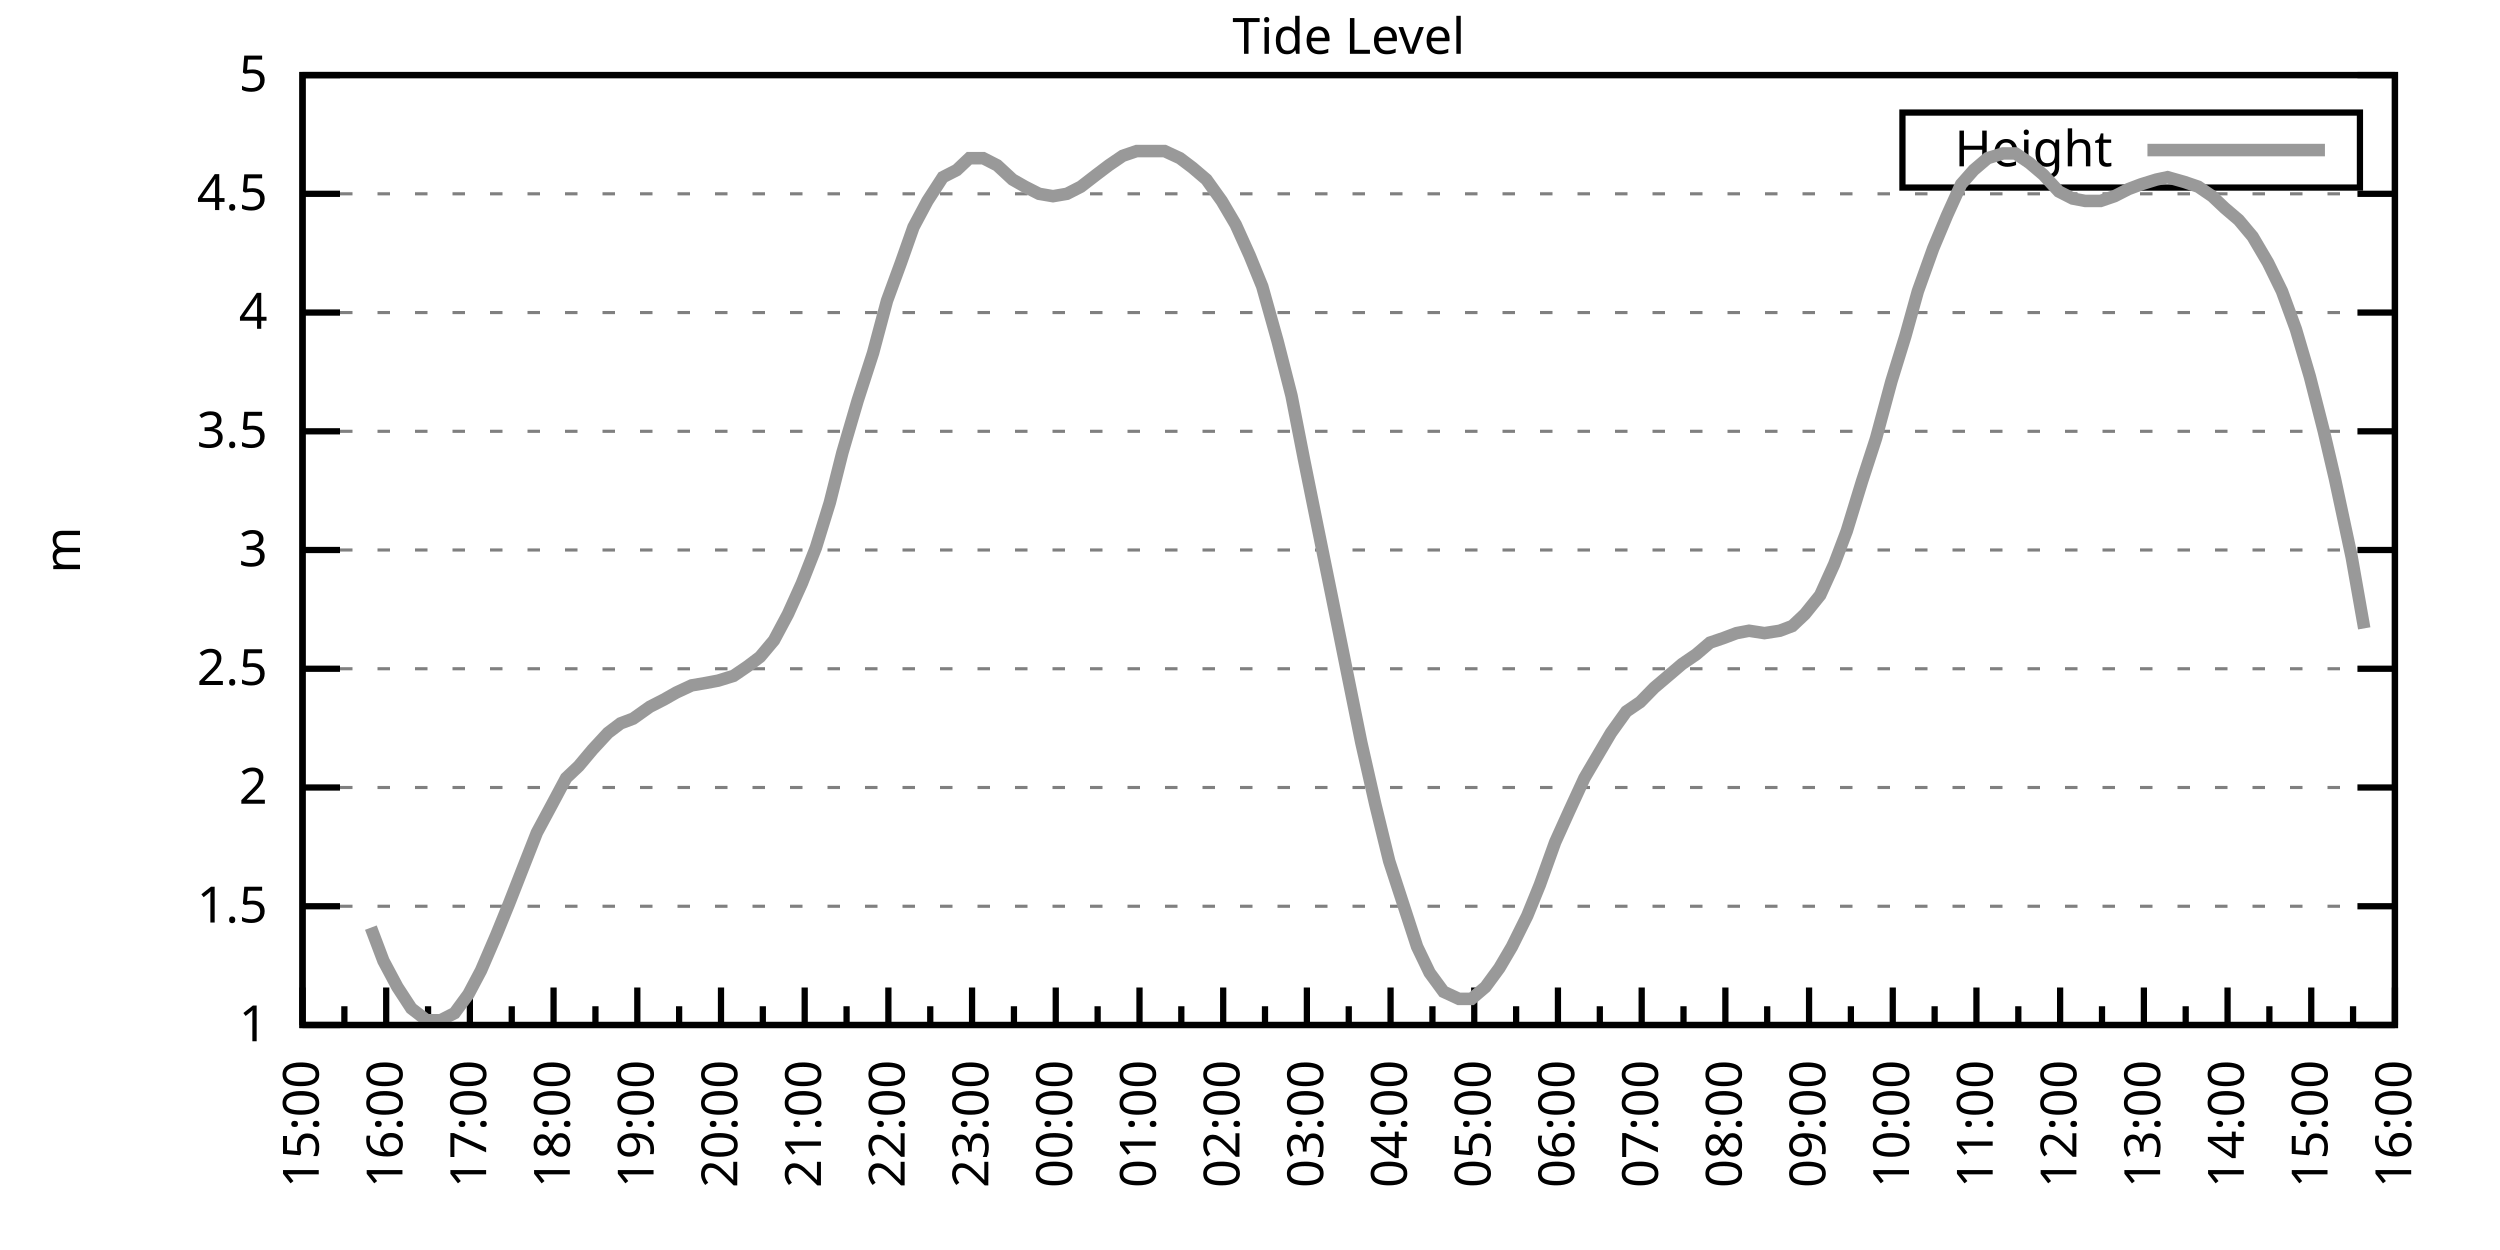
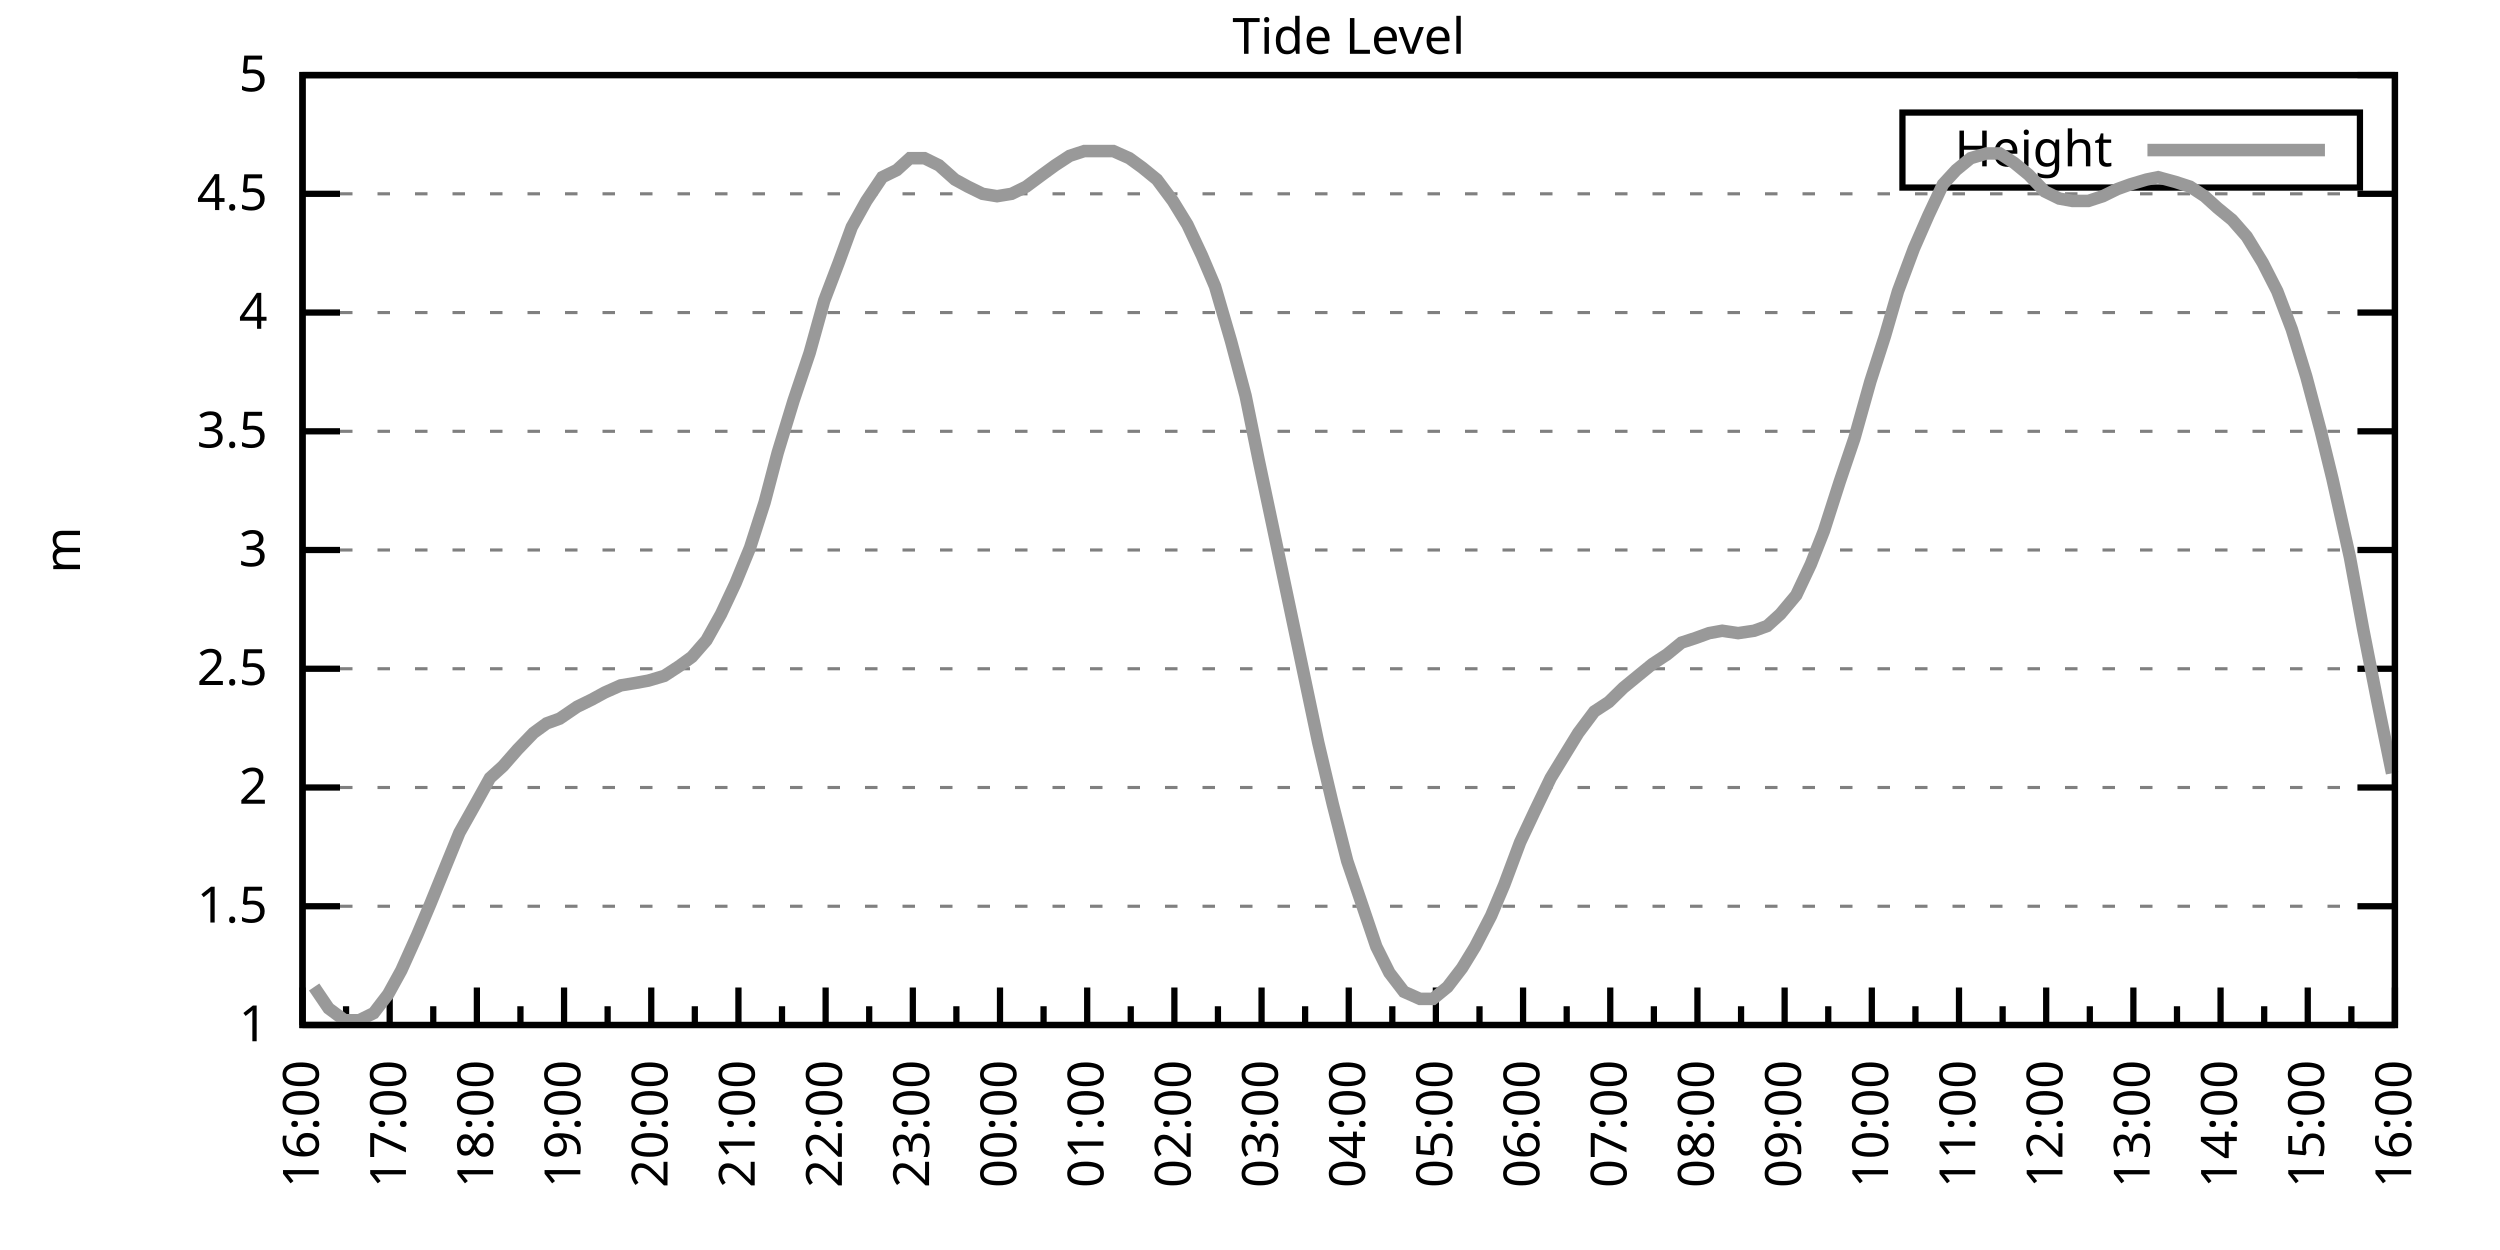
<svg xmlns="http://www.w3.org/2000/svg" xmlns:xlink="http://www.w3.org/1999/xlink" width="400" height="200" viewBox="0 0 400 200">
  <g id="gnuplot_canvas">
    <rect x="0" y="0" width="400" height="200" fill="none" />
    <defs>
      <circle id="gpDot" r="0.5" stroke-width="0.5" stroke="currentColor" />
      <path id="gpPt0" stroke-width="0.333" stroke="currentColor" d="M-1,0 h2 M0,-1 v2" />
      <path id="gpPt1" stroke-width="0.333" stroke="currentColor" d="M-1,-1 L1,1 M1,-1 L-1,1" />
      <path id="gpPt2" stroke-width="0.333" stroke="currentColor" d="M-1,0 L1,0 M0,-1 L0,1 M-1,-1 L1,1 M-1,1 L1,-1" />
      <rect id="gpPt3" stroke-width="0.333" stroke="currentColor" x="-1" y="-1" width="2" height="2" />
      <rect id="gpPt4" stroke-width="0.333" stroke="currentColor" fill="currentColor" x="-1" y="-1" width="2" height="2" />
      <circle id="gpPt5" stroke-width="0.333" stroke="currentColor" cx="0" cy="0" r="1" />
      <use xlink:href="#gpPt5" id="gpPt6" fill="currentColor" stroke="none" />
      <path id="gpPt7" stroke-width="0.333" stroke="currentColor" d="M0,-1.33 L-1.33,0.67 L1.33,0.67 z" />
      <use xlink:href="#gpPt7" id="gpPt8" fill="currentColor" stroke="none" />
      <use xlink:href="#gpPt7" id="gpPt9" stroke="currentColor" transform="rotate(180)" />
      <use xlink:href="#gpPt9" id="gpPt10" fill="currentColor" stroke="none" />
      <use xlink:href="#gpPt3" id="gpPt11" stroke="currentColor" transform="rotate(45)" />
      <use xlink:href="#gpPt11" id="gpPt12" fill="currentColor" stroke="none" />
      <path id="gpPt13" stroke-width="0.333" stroke="currentColor" d="M0,1.330 L1.265,0.411 L0.782,-1.067 L-0.782,-1.076 L-1.265,0.411 z" />
      <use xlink:href="#gpPt13" id="gpPt14" fill="currentColor" stroke="none" />
      <filter id="textbox" filterUnits="objectBoundingBox" x="0" y="0" height="1" width="1">
        <feFlood flood-color="white" flood-opacity="1" result="bgnd" />
        <feComposite in="SourceGraphic" in2="bgnd" operator="atop" />
      </filter>
      <filter id="greybox" filterUnits="objectBoundingBox" x="0" y="0" height="1" width="1">
        <feFlood flood-color="lightgrey" flood-opacity="1" result="grey" />
        <feComposite in="SourceGraphic" in2="grey" operator="atop" />
      </filter>
    </defs>
    <g fill="none" color="white" stroke="currentColor" stroke-width="1.00" stroke-linecap="butt" stroke-linejoin="miter">
</g>
    <g fill="none" color="black" stroke="currentColor" stroke-width="1.00" stroke-linecap="butt" stroke-linejoin="miter">
      <g stroke="none" shape-rendering="crispEdges">
        <polygon fill="rgb(255, 255, 255)" points="48.40,164.00 383.18,164.00 383.18,12.02 48.40,12.02 " />
      </g>
    </g>
    <g fill="none" color="black" stroke="currentColor" stroke-width="1.00" stroke-linecap="butt" stroke-linejoin="miter">
</g>
    <g fill="none" color="black" stroke="black" stroke-width="0.50" stroke-linecap="butt" stroke-linejoin="miter">
</g>
    <g fill="none" color="gray" stroke="currentColor" stroke-width="0.50" stroke-linecap="butt" stroke-linejoin="miter">
      <path stroke="gray" stroke-dasharray="2,4" class="gridline" d="M48.40,164.00 L383.19,164.00  " />
    </g>
    <g fill="none" color="gray" stroke="gray" stroke-width="1.00" stroke-linecap="butt" stroke-linejoin="miter">
</g>
    <g fill="none" color="black" stroke="currentColor" stroke-width="1.00" stroke-linecap="butt" stroke-linejoin="miter">
      <path stroke="black" d="M48.40,164.00 L54.40,164.00 M383.19,164.00 L377.19,164.00  " />
      <g transform="translate(42.80,166.60)" stroke="none" fill="black" font-family="Sans" font-size="8.00" text-anchor="end">
        <text>
          <tspan font-family="Sans"> 1</tspan>
        </text>
      </g>
    </g>
    <g fill="none" color="black" stroke="currentColor" stroke-width="1.00" stroke-linecap="butt" stroke-linejoin="miter">
</g>
    <g fill="none" color="black" stroke="black" stroke-width="0.50" stroke-linecap="butt" stroke-linejoin="miter">
</g>
    <g fill="none" color="gray" stroke="currentColor" stroke-width="0.50" stroke-linecap="butt" stroke-linejoin="miter">
      <path stroke="gray" stroke-dasharray="2,4" class="gridline" d="M48.40,145.00 L383.19,145.00  " />
    </g>
    <g fill="none" color="gray" stroke="gray" stroke-width="1.00" stroke-linecap="butt" stroke-linejoin="miter">
</g>
    <g fill="none" color="black" stroke="currentColor" stroke-width="1.00" stroke-linecap="butt" stroke-linejoin="miter">
      <path stroke="black" d="M48.40,145.00 L54.40,145.00 M383.19,145.00 L377.19,145.00  " />
      <g transform="translate(42.80,147.60)" stroke="none" fill="black" font-family="Sans" font-size="8.00" text-anchor="end">
        <text>
          <tspan font-family="Sans"> 1.5</tspan>
        </text>
      </g>
    </g>
    <g fill="none" color="black" stroke="currentColor" stroke-width="1.00" stroke-linecap="butt" stroke-linejoin="miter">
</g>
    <g fill="none" color="black" stroke="black" stroke-width="0.50" stroke-linecap="butt" stroke-linejoin="miter">
</g>
    <g fill="none" color="gray" stroke="currentColor" stroke-width="0.50" stroke-linecap="butt" stroke-linejoin="miter">
      <path stroke="gray" stroke-dasharray="2,4" class="gridline" d="M48.40,126.00 L383.19,126.00  " />
    </g>
    <g fill="none" color="gray" stroke="gray" stroke-width="1.00" stroke-linecap="butt" stroke-linejoin="miter">
</g>
    <g fill="none" color="black" stroke="currentColor" stroke-width="1.00" stroke-linecap="butt" stroke-linejoin="miter">
      <path stroke="black" d="M48.40,126.00 L54.40,126.00 M383.19,126.00 L377.19,126.00  " />
      <g transform="translate(42.80,128.60)" stroke="none" fill="black" font-family="Sans" font-size="8.00" text-anchor="end">
        <text>
          <tspan font-family="Sans"> 2</tspan>
        </text>
      </g>
    </g>
    <g fill="none" color="black" stroke="currentColor" stroke-width="1.00" stroke-linecap="butt" stroke-linejoin="miter">
</g>
    <g fill="none" color="black" stroke="black" stroke-width="0.50" stroke-linecap="butt" stroke-linejoin="miter">
</g>
    <g fill="none" color="gray" stroke="currentColor" stroke-width="0.50" stroke-linecap="butt" stroke-linejoin="miter">
      <path stroke="gray" stroke-dasharray="2,4" class="gridline" d="M48.40,107.00 L383.19,107.00  " />
    </g>
    <g fill="none" color="gray" stroke="gray" stroke-width="1.00" stroke-linecap="butt" stroke-linejoin="miter">
</g>
    <g fill="none" color="black" stroke="currentColor" stroke-width="1.00" stroke-linecap="butt" stroke-linejoin="miter">
      <path stroke="black" d="M48.40,107.00 L54.40,107.00 M383.19,107.00 L377.19,107.00  " />
      <g transform="translate(42.80,109.60)" stroke="none" fill="black" font-family="Sans" font-size="8.00" text-anchor="end">
        <text>
          <tspan font-family="Sans"> 2.5</tspan>
        </text>
      </g>
    </g>
    <g fill="none" color="black" stroke="currentColor" stroke-width="1.00" stroke-linecap="butt" stroke-linejoin="miter">
</g>
    <g fill="none" color="black" stroke="black" stroke-width="0.50" stroke-linecap="butt" stroke-linejoin="miter">
</g>
    <g fill="none" color="gray" stroke="currentColor" stroke-width="0.50" stroke-linecap="butt" stroke-linejoin="miter">
      <path stroke="gray" stroke-dasharray="2,4" class="gridline" d="M48.40,88.00 L383.19,88.00  " />
    </g>
    <g fill="none" color="gray" stroke="gray" stroke-width="1.00" stroke-linecap="butt" stroke-linejoin="miter">
</g>
    <g fill="none" color="black" stroke="currentColor" stroke-width="1.00" stroke-linecap="butt" stroke-linejoin="miter">
      <path stroke="black" d="M48.40,88.00 L54.40,88.00 M383.19,88.00 L377.19,88.00  " />
      <g transform="translate(42.80,90.60)" stroke="none" fill="black" font-family="Sans" font-size="8.00" text-anchor="end">
        <text>
          <tspan font-family="Sans"> 3</tspan>
        </text>
      </g>
    </g>
    <g fill="none" color="black" stroke="currentColor" stroke-width="1.00" stroke-linecap="butt" stroke-linejoin="miter">
</g>
    <g fill="none" color="black" stroke="black" stroke-width="0.50" stroke-linecap="butt" stroke-linejoin="miter">
</g>
    <g fill="none" color="gray" stroke="currentColor" stroke-width="0.50" stroke-linecap="butt" stroke-linejoin="miter">
      <path stroke="gray" stroke-dasharray="2,4" class="gridline" d="M48.40,69.01 L383.19,69.01  " />
    </g>
    <g fill="none" color="gray" stroke="gray" stroke-width="1.00" stroke-linecap="butt" stroke-linejoin="miter">
</g>
    <g fill="none" color="black" stroke="currentColor" stroke-width="1.00" stroke-linecap="butt" stroke-linejoin="miter">
      <path stroke="black" d="M48.40,69.01 L54.40,69.01 M383.19,69.01 L377.19,69.01  " />
      <g transform="translate(42.80,71.61)" stroke="none" fill="black" font-family="Sans" font-size="8.00" text-anchor="end">
        <text>
          <tspan font-family="Sans"> 3.5</tspan>
        </text>
      </g>
    </g>
    <g fill="none" color="black" stroke="currentColor" stroke-width="1.00" stroke-linecap="butt" stroke-linejoin="miter">
</g>
    <g fill="none" color="black" stroke="black" stroke-width="0.50" stroke-linecap="butt" stroke-linejoin="miter">
</g>
    <g fill="none" color="gray" stroke="currentColor" stroke-width="0.50" stroke-linecap="butt" stroke-linejoin="miter">
      <path stroke="gray" stroke-dasharray="2,4" class="gridline" d="M48.40,50.01 L383.19,50.01  " />
    </g>
    <g fill="none" color="gray" stroke="gray" stroke-width="1.00" stroke-linecap="butt" stroke-linejoin="miter">
</g>
    <g fill="none" color="black" stroke="currentColor" stroke-width="1.00" stroke-linecap="butt" stroke-linejoin="miter">
      <path stroke="black" d="M48.40,50.01 L54.40,50.01 M383.19,50.01 L377.19,50.01  " />
      <g transform="translate(42.80,52.61)" stroke="none" fill="black" font-family="Sans" font-size="8.00" text-anchor="end">
        <text>
          <tspan font-family="Sans"> 4</tspan>
        </text>
      </g>
    </g>
    <g fill="none" color="black" stroke="currentColor" stroke-width="1.00" stroke-linecap="butt" stroke-linejoin="miter">
</g>
    <g fill="none" color="black" stroke="black" stroke-width="0.50" stroke-linecap="butt" stroke-linejoin="miter">
</g>
    <g fill="none" color="gray" stroke="currentColor" stroke-width="0.50" stroke-linecap="butt" stroke-linejoin="miter">
      <path stroke="gray" stroke-dasharray="2,4" class="gridline" d="M48.40,31.01 L383.19,31.01  " />
    </g>
    <g fill="none" color="gray" stroke="gray" stroke-width="1.00" stroke-linecap="butt" stroke-linejoin="miter">
</g>
    <g fill="none" color="black" stroke="currentColor" stroke-width="1.00" stroke-linecap="butt" stroke-linejoin="miter">
      <path stroke="black" d="M48.40,31.01 L54.40,31.01 M383.19,31.01 L377.19,31.01  " />
      <g transform="translate(42.80,33.61)" stroke="none" fill="black" font-family="Sans" font-size="8.00" text-anchor="end">
        <text>
          <tspan font-family="Sans"> 4.5</tspan>
        </text>
      </g>
    </g>
    <g fill="none" color="black" stroke="currentColor" stroke-width="1.00" stroke-linecap="butt" stroke-linejoin="miter">
</g>
    <g fill="none" color="black" stroke="black" stroke-width="0.50" stroke-linecap="butt" stroke-linejoin="miter">
</g>
    <g fill="none" color="gray" stroke="currentColor" stroke-width="0.50" stroke-linecap="butt" stroke-linejoin="miter">
      <path stroke="gray" stroke-dasharray="2,4" class="gridline" d="M48.40,12.01 L383.19,12.01  " />
    </g>
    <g fill="none" color="gray" stroke="gray" stroke-width="1.00" stroke-linecap="butt" stroke-linejoin="miter">
</g>
    <g fill="none" color="black" stroke="currentColor" stroke-width="1.00" stroke-linecap="butt" stroke-linejoin="miter">
      <path stroke="black" d="M48.40,12.01 L54.40,12.01 M383.19,12.01 L377.19,12.01  " />
      <g transform="translate(42.80,14.61)" stroke="none" fill="black" font-family="Sans" font-size="8.00" text-anchor="end">
        <text>
          <tspan font-family="Sans"> 5</tspan>
        </text>
      </g>
    </g>
    <g fill="none" color="black" stroke="currentColor" stroke-width="1.00" stroke-linecap="butt" stroke-linejoin="miter">
      <path stroke="black" d="M48.40,164.00 L48.40,158.00  " />
      <g transform="translate(51.00,169.60) rotate(270)" stroke="none" fill="black" font-family="Sans" font-size="8.00" text-anchor="end">
        <text>
+           <tspan font-family="Sans">16:00</tspan>
+         </text>
+       </g>
+     </g>
+     <g fill="none" color="black" stroke="currentColor" stroke-width="1.00" stroke-linecap="butt" stroke-linejoin="miter">
+       <path stroke="black" d="M55.37,164.00 L55.37,161.00 M62.35,164.00 L62.35,158.00  " />
+       <g transform="translate(64.95,169.60) rotate(270)" stroke="none" fill="black" font-family="Sans" font-size="8.00" text-anchor="end">
+         <text>
+           <tspan font-family="Sans">17:00</tspan>
+         </text>
+       </g>
+     </g>
+     <g fill="none" color="black" stroke="currentColor" stroke-width="1.00" stroke-linecap="butt" stroke-linejoin="miter">
+       <path stroke="black" d="M69.32,164.00 L69.32,161.00 M76.30,164.00 L76.30,158.00  " />
+       <g transform="translate(78.90,169.60) rotate(270)" stroke="none" fill="black" font-family="Sans" font-size="8.00" text-anchor="end">
+         <text>
+           <tspan font-family="Sans">18:00</tspan>
+         </text>
+       </g>
+     </g>
+     <g fill="none" color="black" stroke="currentColor" stroke-width="1.00" stroke-linecap="butt" stroke-linejoin="miter">
+       <path stroke="black" d="M83.27,164.00 L83.27,161.00 M90.25,164.00 L90.25,158.00  " />
+       <g transform="translate(92.85,169.60) rotate(270)" stroke="none" fill="black" font-family="Sans" font-size="8.00" text-anchor="end">
+         <text>
+           <tspan font-family="Sans">19:00</tspan>
+         </text>
+       </g>
+     </g>
+     <g fill="none" color="black" stroke="currentColor" stroke-width="1.00" stroke-linecap="butt" stroke-linejoin="miter">
+       <path stroke="black" d="M97.22,164.00 L97.22,161.00 M104.20,164.00 L104.20,158.00  " />
+       <g transform="translate(106.80,169.60) rotate(270)" stroke="none" fill="black" font-family="Sans" font-size="8.00" text-anchor="end">
+         <text>
+           <tspan font-family="Sans">20:00</tspan>
+         </text>
+       </g>
+     </g>
+     <g fill="none" color="black" stroke="currentColor" stroke-width="1.00" stroke-linecap="butt" stroke-linejoin="miter">
+       <path stroke="black" d="M111.17,164.00 L111.17,161.00 M118.15,164.00 L118.15,158.00  " />
+       <g transform="translate(120.75,169.60) rotate(270)" stroke="none" fill="black" font-family="Sans" font-size="8.00" text-anchor="end">
+         <text>
+           <tspan font-family="Sans">21:00</tspan>
+         </text>
+       </g>
+     </g>
+     <g fill="none" color="black" stroke="currentColor" stroke-width="1.00" stroke-linecap="butt" stroke-linejoin="miter">
+       <path stroke="black" d="M125.12,164.00 L125.12,161.00 M132.10,164.00 L132.10,158.00  " />
+       <g transform="translate(134.70,169.60) rotate(270)" stroke="none" fill="black" font-family="Sans" font-size="8.00" text-anchor="end">
+         <text>
+           <tspan font-family="Sans">22:00</tspan>
+         </text>
+       </g>
+     </g>
+     <g fill="none" color="black" stroke="currentColor" stroke-width="1.00" stroke-linecap="butt" stroke-linejoin="miter">
+       <path stroke="black" d="M139.07,164.00 L139.07,161.00 M146.05,164.00 L146.05,158.00  " />
+       <g transform="translate(148.65,169.60) rotate(270)" stroke="none" fill="black" font-family="Sans" font-size="8.00" text-anchor="end">
+         <text>
+           <tspan font-family="Sans">23:00</tspan>
+         </text>
+       </g>
+     </g>
+     <g fill="none" color="black" stroke="currentColor" stroke-width="1.00" stroke-linecap="butt" stroke-linejoin="miter">
+       <path stroke="black" d="M153.02,164.00 L153.02,161.00 M160.00,164.00 L160.00,158.00  " />
+       <g transform="translate(162.60,169.60) rotate(270)" stroke="none" fill="black" font-family="Sans" font-size="8.00" text-anchor="end">
+         <text>
+           <tspan font-family="Sans">00:00</tspan>
+         </text>
+       </g>
+     </g>
+     <g fill="none" color="black" stroke="currentColor" stroke-width="1.00" stroke-linecap="butt" stroke-linejoin="miter">
+       <path stroke="black" d="M166.97,164.00 L166.97,161.00 M173.95,164.00 L173.95,158.00  " />
+       <g transform="translate(176.55,169.60) rotate(270)" stroke="none" fill="black" font-family="Sans" font-size="8.00" text-anchor="end">
+         <text>
+           <tspan font-family="Sans">01:00</tspan>
+         </text>
+       </g>
+     </g>
+     <g fill="none" color="black" stroke="currentColor" stroke-width="1.00" stroke-linecap="butt" stroke-linejoin="miter">
+       <path stroke="black" d="M180.92,164.00 L180.92,161.00 M187.90,164.00 L187.90,158.00  " />
+       <g transform="translate(190.50,169.60) rotate(270)" stroke="none" fill="black" font-family="Sans" font-size="8.00" text-anchor="end">
+         <text>
+           <tspan font-family="Sans">02:00</tspan>
+         </text>
+       </g>
+     </g>
+     <g fill="none" color="black" stroke="currentColor" stroke-width="1.00" stroke-linecap="butt" stroke-linejoin="miter">
+       <path stroke="black" d="M194.87,164.00 L194.87,161.00 M201.85,164.00 L201.85,158.00  " />
+       <g transform="translate(204.45,169.60) rotate(270)" stroke="none" fill="black" font-family="Sans" font-size="8.00" text-anchor="end">
+         <text>
+           <tspan font-family="Sans">03:00</tspan>
+         </text>
+       </g>
+     </g>
+     <g fill="none" color="black" stroke="currentColor" stroke-width="1.00" stroke-linecap="butt" stroke-linejoin="miter">
+       <path stroke="black" d="M208.82,164.00 L208.82,161.00 M215.80,164.00 L215.80,158.00  " />
+       <g transform="translate(218.40,169.60) rotate(270)" stroke="none" fill="black" font-family="Sans" font-size="8.00" text-anchor="end">
+         <text>
+           <tspan font-family="Sans">04:00</tspan>
+         </text>
+       </g>
+     </g>
+     <g fill="none" color="black" stroke="currentColor" stroke-width="1.00" stroke-linecap="butt" stroke-linejoin="miter">
+       <path stroke="black" d="M222.77,164.00 L222.77,161.00 M229.74,164.00 L229.74,158.00  " />
+       <g transform="translate(232.34,169.60) rotate(270)" stroke="none" fill="black" font-family="Sans" font-size="8.00" text-anchor="end">
+         <text>
+           <tspan font-family="Sans">05:00</tspan>
+         </text>
+       </g>
+     </g>
+     <g fill="none" color="black" stroke="currentColor" stroke-width="1.00" stroke-linecap="butt" stroke-linejoin="miter">
+       <path stroke="black" d="M236.72,164.00 L236.72,161.00 M243.69,164.00 L243.69,158.00  " />
+       <g transform="translate(246.29,169.60) rotate(270)" stroke="none" fill="black" font-family="Sans" font-size="8.00" text-anchor="end">
+         <text>
+           <tspan font-family="Sans">06:00</tspan>
+         </text>
+       </g>
+     </g>
+     <g fill="none" color="black" stroke="currentColor" stroke-width="1.00" stroke-linecap="butt" stroke-linejoin="miter">
+       <path stroke="black" d="M250.67,164.00 L250.67,161.00 M257.64,164.00 L257.64,158.00  " />
+       <g transform="translate(260.24,169.60) rotate(270)" stroke="none" fill="black" font-family="Sans" font-size="8.00" text-anchor="end">
+         <text>
+           <tspan font-family="Sans">07:00</tspan>
+         </text>
+       </g>
+     </g>
+     <g fill="none" color="black" stroke="currentColor" stroke-width="1.00" stroke-linecap="butt" stroke-linejoin="miter">
+       <path stroke="black" d="M264.62,164.00 L264.62,161.00 M271.59,164.00 L271.59,158.00  " />
+       <g transform="translate(274.19,169.60) rotate(270)" stroke="none" fill="black" font-family="Sans" font-size="8.00" text-anchor="end">
+         <text>
+           <tspan font-family="Sans">08:00</tspan>
+         </text>
+       </g>
+     </g>
+     <g fill="none" color="black" stroke="currentColor" stroke-width="1.00" stroke-linecap="butt" stroke-linejoin="miter">
+       <path stroke="black" d="M278.57,164.00 L278.57,161.00 M285.54,164.00 L285.54,158.00  " />
+       <g transform="translate(288.14,169.60) rotate(270)" stroke="none" fill="black" font-family="Sans" font-size="8.00" text-anchor="end">
+         <text>
+           <tspan font-family="Sans">09:00</tspan>
+         </text>
+       </g>
+     </g>
+     <g fill="none" color="black" stroke="currentColor" stroke-width="1.00" stroke-linecap="butt" stroke-linejoin="miter">
+       <path stroke="black" d="M292.52,164.00 L292.52,161.00 M299.49,164.00 L299.49,158.00  " />
+       <g transform="translate(302.09,169.60) rotate(270)" stroke="none" fill="black" font-family="Sans" font-size="8.00" text-anchor="end">
+         <text>
+           <tspan font-family="Sans">10:00</tspan>
+         </text>
+       </g>
+     </g>
+     <g fill="none" color="black" stroke="currentColor" stroke-width="1.00" stroke-linecap="butt" stroke-linejoin="miter">
+       <path stroke="black" d="M306.47,164.00 L306.47,161.00 M313.44,164.00 L313.44,158.00  " />
+       <g transform="translate(316.04,169.60) rotate(270)" stroke="none" fill="black" font-family="Sans" font-size="8.00" text-anchor="end">
+         <text>
+           <tspan font-family="Sans">11:00</tspan>
+         </text>
+       </g>
+     </g>
+     <g fill="none" color="black" stroke="currentColor" stroke-width="1.00" stroke-linecap="butt" stroke-linejoin="miter">
+       <path stroke="black" d="M320.42,164.00 L320.42,161.00 M327.39,164.00 L327.39,158.00  " />
+       <g transform="translate(329.99,169.60) rotate(270)" stroke="none" fill="black" font-family="Sans" font-size="8.00" text-anchor="end">
+         <text>
+           <tspan font-family="Sans">12:00</tspan>
+         </text>
+       </g>
+     </g>
+     <g fill="none" color="black" stroke="currentColor" stroke-width="1.00" stroke-linecap="butt" stroke-linejoin="miter">
+       <path stroke="black" d="M334.37,164.00 L334.37,161.00 M341.34,164.00 L341.34,158.00  " />
+       <g transform="translate(343.94,169.60) rotate(270)" stroke="none" fill="black" font-family="Sans" font-size="8.00" text-anchor="end">
+         <text>
+           <tspan font-family="Sans">13:00</tspan>
+         </text>
+       </g>
+     </g>
+     <g fill="none" color="black" stroke="currentColor" stroke-width="1.00" stroke-linecap="butt" stroke-linejoin="miter">
+       <path stroke="black" d="M348.32,164.00 L348.32,161.00 M355.29,164.00 L355.29,158.00  " />
+       <g transform="translate(357.89,169.60) rotate(270)" stroke="none" fill="black" font-family="Sans" font-size="8.00" text-anchor="end">
+         <text>
+           <tspan font-family="Sans">14:00</tspan>
+         </text>
+       </g>
+     </g>
+     <g fill="none" color="black" stroke="currentColor" stroke-width="1.00" stroke-linecap="butt" stroke-linejoin="miter">
+       <path stroke="black" d="M362.27,164.00 L362.27,161.00 M369.24,164.00 L369.24,158.00  " />
+       <g transform="translate(371.84,169.60) rotate(270)" stroke="none" fill="black" font-family="Sans" font-size="8.00" text-anchor="end">
+         <text>
          <tspan font-family="Sans">15:00</tspan>
        </text>
      </g>
    </g>
    <g fill="none" color="black" stroke="currentColor" stroke-width="1.00" stroke-linecap="butt" stroke-linejoin="miter">
-       <path stroke="black" d="M55.10,164.00 L55.10,161.00 M61.79,164.00 L61.79,158.00  " />
-       <g transform="translate(64.39,169.60) rotate(270)" stroke="none" fill="black" font-family="Sans" font-size="8.00" text-anchor="end">
-         <text>
-           <tspan font-family="Sans">16:00</tspan>
-         </text>
-       </g>
-     </g>
-     <g fill="none" color="black" stroke="currentColor" stroke-width="1.00" stroke-linecap="butt" stroke-linejoin="miter">
-       <path stroke="black" d="M68.49,164.00 L68.49,161.00 M75.18,164.00 L75.18,158.00  " />
-       <g transform="translate(77.78,169.60) rotate(270)" stroke="none" fill="black" font-family="Sans" font-size="8.00" text-anchor="end">
-         <text>
-           <tspan font-family="Sans">17:00</tspan>
-         </text>
-       </g>
-     </g>
-     <g fill="none" color="black" stroke="currentColor" stroke-width="1.00" stroke-linecap="butt" stroke-linejoin="miter">
-       <path stroke="black" d="M81.88,164.00 L81.88,161.00 M88.57,164.00 L88.57,158.00  " />
-       <g transform="translate(91.17,169.60) rotate(270)" stroke="none" fill="black" font-family="Sans" font-size="8.00" text-anchor="end">
-         <text>
-           <tspan font-family="Sans">18:00</tspan>
-         </text>
-       </g>
-     </g>
-     <g fill="none" color="black" stroke="currentColor" stroke-width="1.00" stroke-linecap="butt" stroke-linejoin="miter">
-       <path stroke="black" d="M95.27,164.00 L95.27,161.00 M101.97,164.00 L101.97,158.00  " />
-       <g transform="translate(104.57,169.60) rotate(270)" stroke="none" fill="black" font-family="Sans" font-size="8.00" text-anchor="end">
-         <text>
-           <tspan font-family="Sans">19:00</tspan>
-         </text>
-       </g>
-     </g>
-     <g fill="none" color="black" stroke="currentColor" stroke-width="1.00" stroke-linecap="butt" stroke-linejoin="miter">
-       <path stroke="black" d="M108.66,164.00 L108.66,161.00 M115.36,164.00 L115.36,158.00  " />
-       <g transform="translate(117.96,169.60) rotate(270)" stroke="none" fill="black" font-family="Sans" font-size="8.00" text-anchor="end">
-         <text>
-           <tspan font-family="Sans">20:00</tspan>
-         </text>
-       </g>
-     </g>
-     <g fill="none" color="black" stroke="currentColor" stroke-width="1.00" stroke-linecap="butt" stroke-linejoin="miter">
-       <path stroke="black" d="M122.05,164.00 L122.05,161.00 M128.75,164.00 L128.75,158.00  " />
-       <g transform="translate(131.35,169.60) rotate(270)" stroke="none" fill="black" font-family="Sans" font-size="8.00" text-anchor="end">
-         <text>
-           <tspan font-family="Sans">21:00</tspan>
-         </text>
-       </g>
-     </g>
-     <g fill="none" color="black" stroke="currentColor" stroke-width="1.00" stroke-linecap="butt" stroke-linejoin="miter">
-       <path stroke="black" d="M135.45,164.00 L135.45,161.00 M142.14,164.00 L142.14,158.00  " />
-       <g transform="translate(144.74,169.60) rotate(270)" stroke="none" fill="black" font-family="Sans" font-size="8.00" text-anchor="end">
-         <text>
-           <tspan font-family="Sans">22:00</tspan>
-         </text>
-       </g>
-     </g>
-     <g fill="none" color="black" stroke="currentColor" stroke-width="1.00" stroke-linecap="butt" stroke-linejoin="miter">
-       <path stroke="black" d="M148.84,164.00 L148.84,161.00 M155.53,164.00 L155.53,158.00  " />
-       <g transform="translate(158.13,169.60) rotate(270)" stroke="none" fill="black" font-family="Sans" font-size="8.00" text-anchor="end">
-         <text>
-           <tspan font-family="Sans">23:00</tspan>
-         </text>
-       </g>
-     </g>
-     <g fill="none" color="black" stroke="currentColor" stroke-width="1.00" stroke-linecap="butt" stroke-linejoin="miter">
-       <path stroke="black" d="M162.23,164.00 L162.23,161.00 M168.92,164.00 L168.92,158.00  " />
-       <g transform="translate(171.52,169.60) rotate(270)" stroke="none" fill="black" font-family="Sans" font-size="8.00" text-anchor="end">
-         <text>
-           <tspan font-family="Sans">00:00</tspan>
-         </text>
-       </g>
-     </g>
-     <g fill="none" color="black" stroke="currentColor" stroke-width="1.00" stroke-linecap="butt" stroke-linejoin="miter">
-       <path stroke="black" d="M175.62,164.00 L175.62,161.00 M182.32,164.00 L182.32,158.00  " />
-       <g transform="translate(184.92,169.60) rotate(270)" stroke="none" fill="black" font-family="Sans" font-size="8.00" text-anchor="end">
-         <text>
-           <tspan font-family="Sans">01:00</tspan>
-         </text>
-       </g>
-     </g>
-     <g fill="none" color="black" stroke="currentColor" stroke-width="1.00" stroke-linecap="butt" stroke-linejoin="miter">
-       <path stroke="black" d="M189.01,164.00 L189.01,161.00 M195.71,164.00 L195.71,158.00  " />
-       <g transform="translate(198.31,169.60) rotate(270)" stroke="none" fill="black" font-family="Sans" font-size="8.00" text-anchor="end">
-         <text>
-           <tspan font-family="Sans">02:00</tspan>
-         </text>
-       </g>
-     </g>
-     <g fill="none" color="black" stroke="currentColor" stroke-width="1.00" stroke-linecap="butt" stroke-linejoin="miter">
-       <path stroke="black" d="M202.40,164.00 L202.40,161.00 M209.10,164.00 L209.10,158.00  " />
-       <g transform="translate(211.70,169.60) rotate(270)" stroke="none" fill="black" font-family="Sans" font-size="8.00" text-anchor="end">
-         <text>
-           <tspan font-family="Sans">03:00</tspan>
-         </text>
-       </g>
-     </g>
-     <g fill="none" color="black" stroke="currentColor" stroke-width="1.00" stroke-linecap="butt" stroke-linejoin="miter">
-       <path stroke="black" d="M215.80,164.00 L215.80,161.00 M222.49,164.00 L222.49,158.00  " />
-       <g transform="translate(225.09,169.60) rotate(270)" stroke="none" fill="black" font-family="Sans" font-size="8.00" text-anchor="end">
-         <text>
-           <tspan font-family="Sans">04:00</tspan>
-         </text>
-       </g>
-     </g>
-     <g fill="none" color="black" stroke="currentColor" stroke-width="1.00" stroke-linecap="butt" stroke-linejoin="miter">
-       <path stroke="black" d="M229.19,164.00 L229.19,161.00 M235.88,164.00 L235.88,158.00  " />
-       <g transform="translate(238.48,169.60) rotate(270)" stroke="none" fill="black" font-family="Sans" font-size="8.00" text-anchor="end">
-         <text>
-           <tspan font-family="Sans">05:00</tspan>
-         </text>
-       </g>
-     </g>
-     <g fill="none" color="black" stroke="currentColor" stroke-width="1.00" stroke-linecap="butt" stroke-linejoin="miter">
-       <path stroke="black" d="M242.58,164.00 L242.58,161.00 M249.27,164.00 L249.27,158.00  " />
-       <g transform="translate(251.87,169.60) rotate(270)" stroke="none" fill="black" font-family="Sans" font-size="8.00" text-anchor="end">
-         <text>
-           <tspan font-family="Sans">06:00</tspan>
-         </text>
-       </g>
-     </g>
-     <g fill="none" color="black" stroke="currentColor" stroke-width="1.00" stroke-linecap="butt" stroke-linejoin="miter">
-       <path stroke="black" d="M255.97,164.00 L255.97,161.00 M262.67,164.00 L262.67,158.00  " />
-       <g transform="translate(265.27,169.60) rotate(270)" stroke="none" fill="black" font-family="Sans" font-size="8.00" text-anchor="end">
-         <text>
-           <tspan font-family="Sans">07:00</tspan>
-         </text>
-       </g>
-     </g>
-     <g fill="none" color="black" stroke="currentColor" stroke-width="1.00" stroke-linecap="butt" stroke-linejoin="miter">
-       <path stroke="black" d="M269.36,164.00 L269.36,161.00 M276.06,164.00 L276.06,158.00  " />
-       <g transform="translate(278.66,169.60) rotate(270)" stroke="none" fill="black" font-family="Sans" font-size="8.00" text-anchor="end">
-         <text>
-           <tspan font-family="Sans">08:00</tspan>
-         </text>
-       </g>
-     </g>
-     <g fill="none" color="black" stroke="currentColor" stroke-width="1.00" stroke-linecap="butt" stroke-linejoin="miter">
-       <path stroke="black" d="M282.75,164.00 L282.75,161.00 M289.45,164.00 L289.45,158.00  " />
-       <g transform="translate(292.05,169.60) rotate(270)" stroke="none" fill="black" font-family="Sans" font-size="8.00" text-anchor="end">
-         <text>
-           <tspan font-family="Sans">09:00</tspan>
-         </text>
-       </g>
-     </g>
-     <g fill="none" color="black" stroke="currentColor" stroke-width="1.00" stroke-linecap="butt" stroke-linejoin="miter">
-       <path stroke="black" d="M296.14,164.00 L296.14,161.00 M302.84,164.00 L302.84,158.00  " />
-       <g transform="translate(305.44,169.60) rotate(270)" stroke="none" fill="black" font-family="Sans" font-size="8.00" text-anchor="end">
-         <text>
-           <tspan font-family="Sans">10:00</tspan>
-         </text>
-       </g>
-     </g>
-     <g fill="none" color="black" stroke="currentColor" stroke-width="1.00" stroke-linecap="butt" stroke-linejoin="miter">
-       <path stroke="black" d="M309.54,164.00 L309.54,161.00 M316.23,164.00 L316.23,158.00  " />
-       <g transform="translate(318.83,169.60) rotate(270)" stroke="none" fill="black" font-family="Sans" font-size="8.00" text-anchor="end">
-         <text>
-           <tspan font-family="Sans">11:00</tspan>
-         </text>
-       </g>
-     </g>
-     <g fill="none" color="black" stroke="currentColor" stroke-width="1.00" stroke-linecap="butt" stroke-linejoin="miter">
-       <path stroke="black" d="M322.93,164.00 L322.93,161.00 M329.62,164.00 L329.62,158.00  " />
-       <g transform="translate(332.22,169.60) rotate(270)" stroke="none" fill="black" font-family="Sans" font-size="8.00" text-anchor="end">
-         <text>
-           <tspan font-family="Sans">12:00</tspan>
-         </text>
-       </g>
-     </g>
-     <g fill="none" color="black" stroke="currentColor" stroke-width="1.00" stroke-linecap="butt" stroke-linejoin="miter">
-       <path stroke="black" d="M336.32,164.00 L336.32,161.00 M343.02,164.00 L343.02,158.00  " />
-       <g transform="translate(345.62,169.60) rotate(270)" stroke="none" fill="black" font-family="Sans" font-size="8.00" text-anchor="end">
-         <text>
-           <tspan font-family="Sans">13:00</tspan>
-         </text>
-       </g>
-     </g>
-     <g fill="none" color="black" stroke="currentColor" stroke-width="1.00" stroke-linecap="butt" stroke-linejoin="miter">
-       <path stroke="black" d="M349.71,164.00 L349.71,161.00 M356.41,164.00 L356.41,158.00  " />
-       <g transform="translate(359.01,169.60) rotate(270)" stroke="none" fill="black" font-family="Sans" font-size="8.00" text-anchor="end">
-         <text>
-           <tspan font-family="Sans">14:00</tspan>
-         </text>
-       </g>
-     </g>
-     <g fill="none" color="black" stroke="currentColor" stroke-width="1.00" stroke-linecap="butt" stroke-linejoin="miter">
-       <path stroke="black" d="M363.10,164.00 L363.10,161.00 M369.80,164.00 L369.80,158.00  " />
-       <g transform="translate(372.40,169.60) rotate(270)" stroke="none" fill="black" font-family="Sans" font-size="8.00" text-anchor="end">
-         <text>
-           <tspan font-family="Sans">15:00</tspan>
-         </text>
-       </g>
-     </g>
-     <g fill="none" color="black" stroke="currentColor" stroke-width="1.00" stroke-linecap="butt" stroke-linejoin="miter">
-       <path stroke="black" d="M376.49,164.00 L376.49,161.00 M383.19,164.00 L383.19,158.00  " />
+       <path stroke="black" d="M376.22,164.00 L376.22,161.00 M383.19,164.00 L383.19,158.00  " />
      <g transform="translate(385.79,169.60) rotate(270)" stroke="none" fill="black" font-family="Sans" font-size="8.00" text-anchor="end">
        <text>
          <tspan font-family="Sans">16:00</tspan>
        </text>
      </g>
    </g>
    <g fill="none" color="black" stroke="currentColor" stroke-width="1.00" stroke-linecap="butt" stroke-linejoin="miter">
</g>
    <g fill="none" color="black" stroke="currentColor" stroke-width="1.00" stroke-linecap="butt" stroke-linejoin="miter">
      <path stroke="black" d="M48.40,12.01 L48.40,164.00 L383.19,164.00 L383.19,12.01 L48.40,12.01 Z  " />
    </g>
    <g fill="none" color="black" stroke="currentColor" stroke-width="1.00" stroke-linecap="butt" stroke-linejoin="miter">
      <g transform="translate(12.80,88.01) rotate(270)" stroke="none" fill="black" font-family="Sans" font-size="8.00" text-anchor="middle">
        <text>
          <tspan font-family="Sans">m</tspan>
        </text>
      </g>
    </g>
    <g fill="none" color="black" stroke="currentColor" stroke-width="1.00" stroke-linecap="butt" stroke-linejoin="miter">
</g>
    <g fill="none" color="black" stroke="currentColor" stroke-width="1.00" stroke-linecap="butt" stroke-linejoin="miter">
      <path stroke="black" d="M304.39,30.01 L304.39,18.01 L377.59,18.01 L377.59,30.01 L304.39,30.01 Z  " />
    </g>
    <g id="Tide_level_plot_1">
      <g fill="none" color="white" stroke="black" stroke-width="2.00" stroke-linecap="butt" stroke-linejoin="miter">
</g>
      <g fill="none" color="black" stroke="currentColor" stroke-width="2.00" stroke-linecap="butt" stroke-linejoin="miter">
        <g transform="translate(337.99,26.61)" stroke="none" fill="black" font-family="Sans" font-size="8.00" text-anchor="end">
          <text>
            <tspan font-family="Sans">Height</tspan>
          </text>
        </g>
      </g>
      <g fill="none" color="black" stroke="currentColor" stroke-width="2.00" stroke-linecap="butt" stroke-linejoin="miter">
-         <path stroke="rgb(153, 153, 153)" d="M343.59,24.01 L371.99,24.01 M59.34,148.42 L61.35,153.74 L63.58,157.92 L65.81,161.34 L68.26,163.24 L70.50,163.24   L72.73,162.10 L74.96,159.06 L76.97,155.26 L79.42,149.56 L81.43,144.62 L83.66,138.92 L85.90,133.22 L88.35,128.66   L90.58,124.48 L92.59,122.58 L94.82,119.92 L97.28,117.26 L99.29,115.74 L101.30,114.98 L103.98,113.08 L106.21,111.94   L108.22,110.80 L110.67,109.66 L112.90,109.28 L114.91,108.90 L117.37,108.14 L119.60,106.62 L121.61,105.10 L123.84,102.44   L126.07,98.26 L128.30,93.32 L130.54,87.63 L132.77,80.41 L134.78,72.43 L137.23,64.07 L139.69,56.47 L141.92,48.11   L144.15,42.03 L146.16,36.33 L148.39,32.15 L150.85,28.35 L153.08,27.21 L155.09,25.31 L157.32,25.31 L159.55,26.45   L162.01,28.73 L164.01,29.87 L166.25,31.01 L168.48,31.39 L170.71,31.01 L172.94,29.87 L175.40,27.97 L177.41,26.45   L179.64,24.93 L181.87,24.17 L184.10,24.17 L186.33,24.17 L188.79,25.31 L190.80,26.83 L193.03,28.73 L195.48,32.15   L197.72,35.95 L199.95,40.89 L201.96,45.83 L204.41,54.57 L206.64,63.31 L208.65,73.57 L210.88,84.59 L213.12,95.60   L215.57,107.76 L217.80,118.78 L220.04,128.66 L222.27,137.78 L224.50,144.62 L226.73,151.46 L228.74,155.64 L230.97,158.68   L233.43,159.82 L235.44,159.82 L237.67,157.92 L239.90,154.88 L241.91,151.46 L244.36,146.52 L246.37,141.58 L248.83,134.74   L251.06,129.80 L253.51,124.48 L255.52,121.06 L257.76,117.26 L260.21,113.84 L262.44,112.32 L264.67,110.04 L266.91,108.14   L269.14,106.24 L271.37,104.72 L273.60,102.82 L275.83,102.06 L277.84,101.30 L279.85,100.92 L282.31,101.30 L284.76,100.92   L286.77,100.16 L288.78,98.26 L291.23,95.22 L293.47,90.28 L295.48,84.97 L297.93,76.99 L300.16,70.15 L302.62,61.03   L304.85,53.81 L306.86,46.59 L309.31,39.75 L311.54,34.43 L313.78,29.49 L315.79,27.21 L318.02,25.31 L320.47,24.55   L322.48,24.55 L324.71,26.07 L326.95,27.97 L329.40,30.63 L331.63,31.77 L333.64,32.15 L336.10,32.15 L338.33,31.39   L340.56,30.25 L342.57,29.49 L345.02,28.73 L346.81,28.35 L349.49,29.11 L351.72,29.87 L353.95,31.39 L355.96,33.29   L358.19,35.19 L360.42,37.85 L362.88,42.03 L365.11,46.59 L367.34,52.67 L369.58,60.27 L371.81,69.01 L373.59,76.61   L376.27,89.14 L378.28,100.54  " />
+         <path stroke="rgb(153, 153, 153)" d="M343.59,24.01 L371.99,24.01 M50.26,157.92 L52.58,161.34 L55.14,163.24 L57.47,163.24 L59.79,162.10 L62.12,159.06   L64.21,155.26 L66.77,149.56 L68.86,144.62 L71.18,138.92 L73.51,133.22 L76.07,128.66 L78.39,124.48 L80.48,122.58   L82.81,119.92 L85.37,117.26 L87.46,115.74 L89.55,114.98 L92.34,113.08 L94.67,111.94 L96.76,110.80 L99.32,109.66   L101.64,109.28 L103.73,108.90 L106.29,108.14 L108.62,106.62 L110.71,105.10 L113.03,102.44 L115.36,98.26 L117.68,93.32   L120.01,87.63 L122.33,80.41 L124.43,72.43 L126.98,64.07 L129.54,56.47 L131.87,48.11 L134.19,42.03 L136.28,36.33   L138.61,32.15 L141.16,28.35 L143.49,27.21 L145.58,25.31 L147.91,25.31 L150.23,26.45 L152.79,28.73 L154.88,29.87   L157.21,31.01 L159.53,31.39 L161.86,31.01 L164.18,29.87 L166.74,27.97 L168.83,26.45 L171.16,24.93 L173.48,24.17   L175.81,24.17 L178.13,24.17 L180.69,25.31 L182.78,26.83 L185.11,28.73 L187.66,32.15 L189.99,35.95 L192.31,40.89   L194.41,45.83 L196.96,54.57 L199.29,63.31 L201.38,73.57 L203.71,84.59 L206.03,95.60 L208.59,107.76 L210.91,118.78   L213.24,128.66 L215.56,137.78 L217.89,144.62 L220.21,151.46 L222.30,155.64 L224.63,158.68 L227.19,159.82 L229.28,159.82   L231.60,157.92 L233.93,154.88 L236.02,151.46 L238.58,146.52 L240.67,141.58 L243.23,134.74 L245.55,129.80 L248.11,124.48   L250.20,121.06 L252.53,117.26 L255.09,113.84 L257.41,112.32 L259.74,110.04 L262.06,108.14 L264.39,106.24 L266.71,104.72   L269.04,102.82 L271.36,102.06 L273.45,101.30 L275.55,100.92 L278.10,101.30 L280.66,100.92 L282.75,100.16 L284.85,98.26   L287.40,95.22 L289.73,90.28 L291.82,84.97 L294.38,76.99 L296.70,70.15 L299.26,61.03 L301.58,53.81 L303.68,46.59   L306.23,39.75 L308.56,34.43 L310.88,29.49 L312.98,27.21 L315.30,25.31 L317.86,24.55 L319.95,24.55 L322.28,26.07   L324.60,27.97 L327.16,30.63 L329.48,31.77 L331.58,32.15 L334.13,32.15 L336.46,31.39 L338.78,30.25 L340.88,29.49   L343.43,28.73 L345.29,28.35 L348.08,29.11 L350.41,29.87 L352.73,31.39 L354.83,33.29 L357.15,35.19 L359.48,37.85   L362.03,42.03 L364.36,46.59 L366.68,52.67 L369.01,60.27 L371.33,69.01 L373.19,76.61 L375.98,89.14 L378.08,100.54   L380.40,112.32 L382.73,123.72  " />
      </g>
    </g>
    <g fill="none" color="black" stroke="currentColor" stroke-width="2.00" stroke-linecap="butt" stroke-linejoin="miter">
</g>
    <g fill="none" color="black" stroke="black" stroke-width="1.00" stroke-linecap="butt" stroke-linejoin="miter">
</g>
    <g fill="none" color="black" stroke="currentColor" stroke-width="1.00" stroke-linecap="butt" stroke-linejoin="miter">
      <path stroke="black" d="M48.40,12.01 L48.40,164.00 L383.19,164.00 L383.19,12.01 L48.40,12.01 Z  " />
    </g>
    <g fill="none" color="black" stroke="currentColor" stroke-width="1.00" stroke-linecap="butt" stroke-linejoin="miter">
      <g transform="translate(215.79,8.61)" stroke="none" fill="black" font-family="Sans" font-size="8.00" text-anchor="middle">
        <text>
          <tspan font-family="Sans">Tide Level</tspan>
        </text>
      </g>
    </g>
    <g fill="none" color="black" stroke="currentColor" stroke-width="1.00" stroke-linecap="butt" stroke-linejoin="miter">
</g>
  </g>
</svg>
